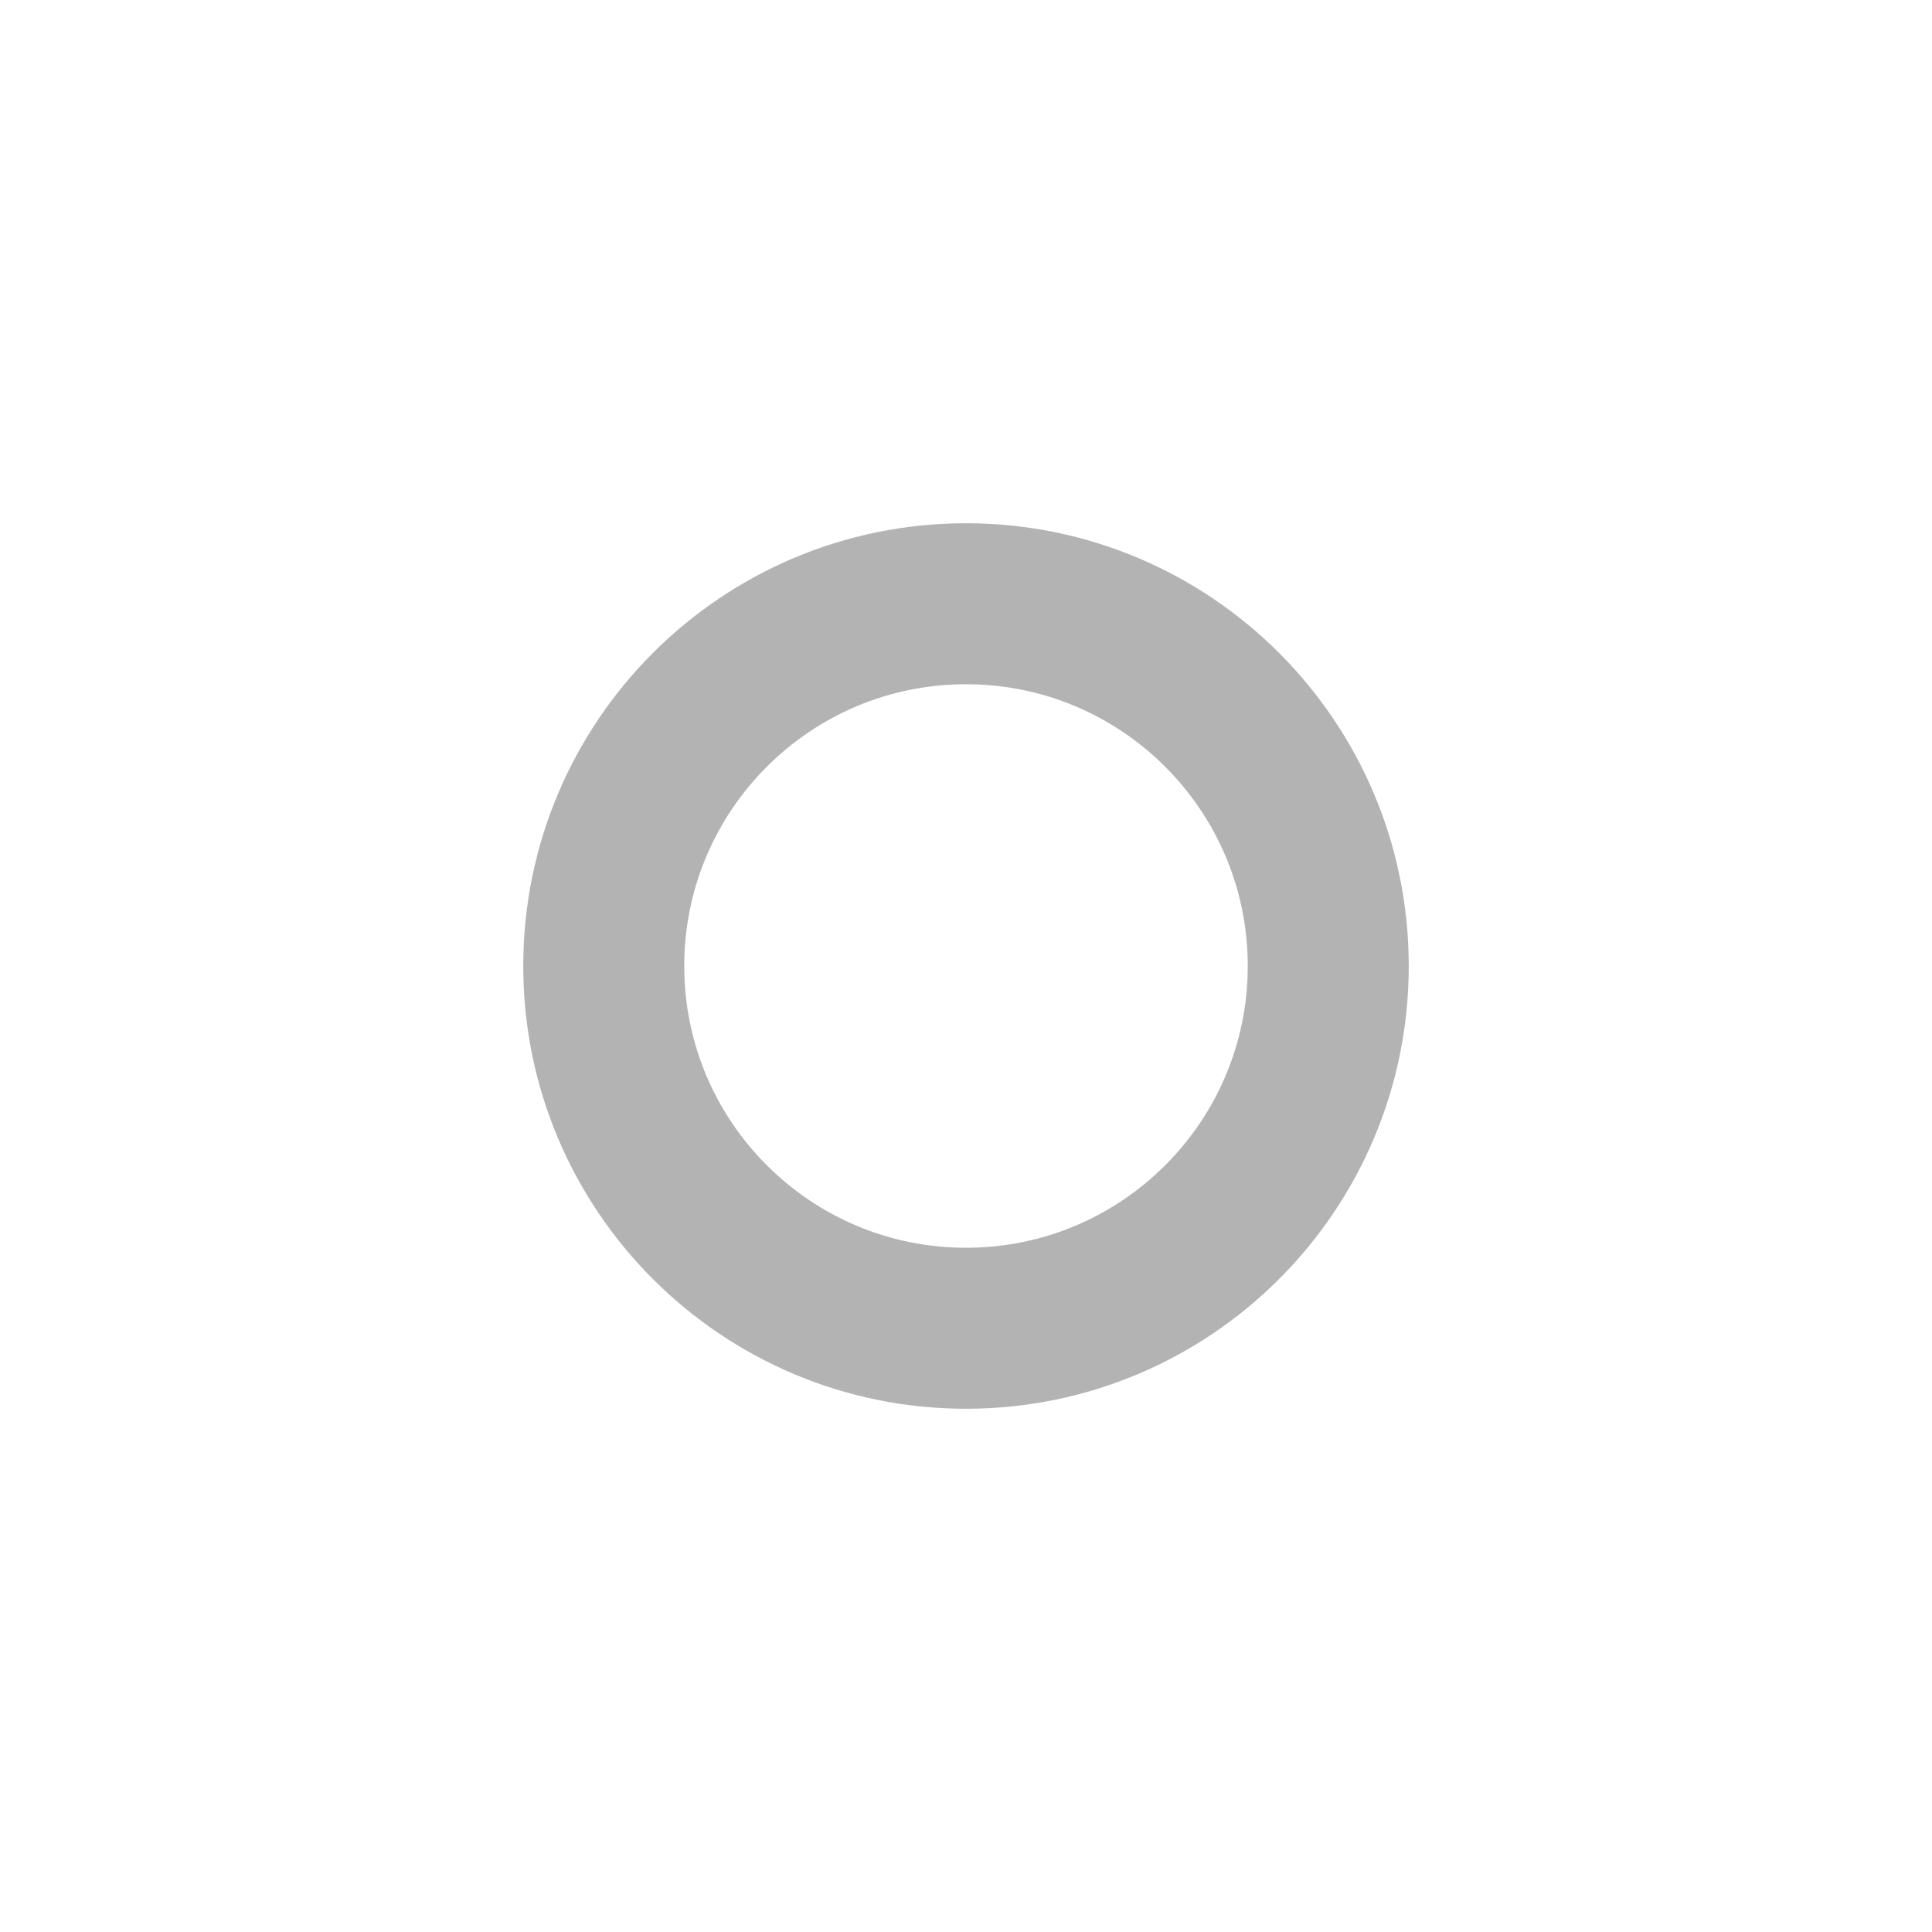
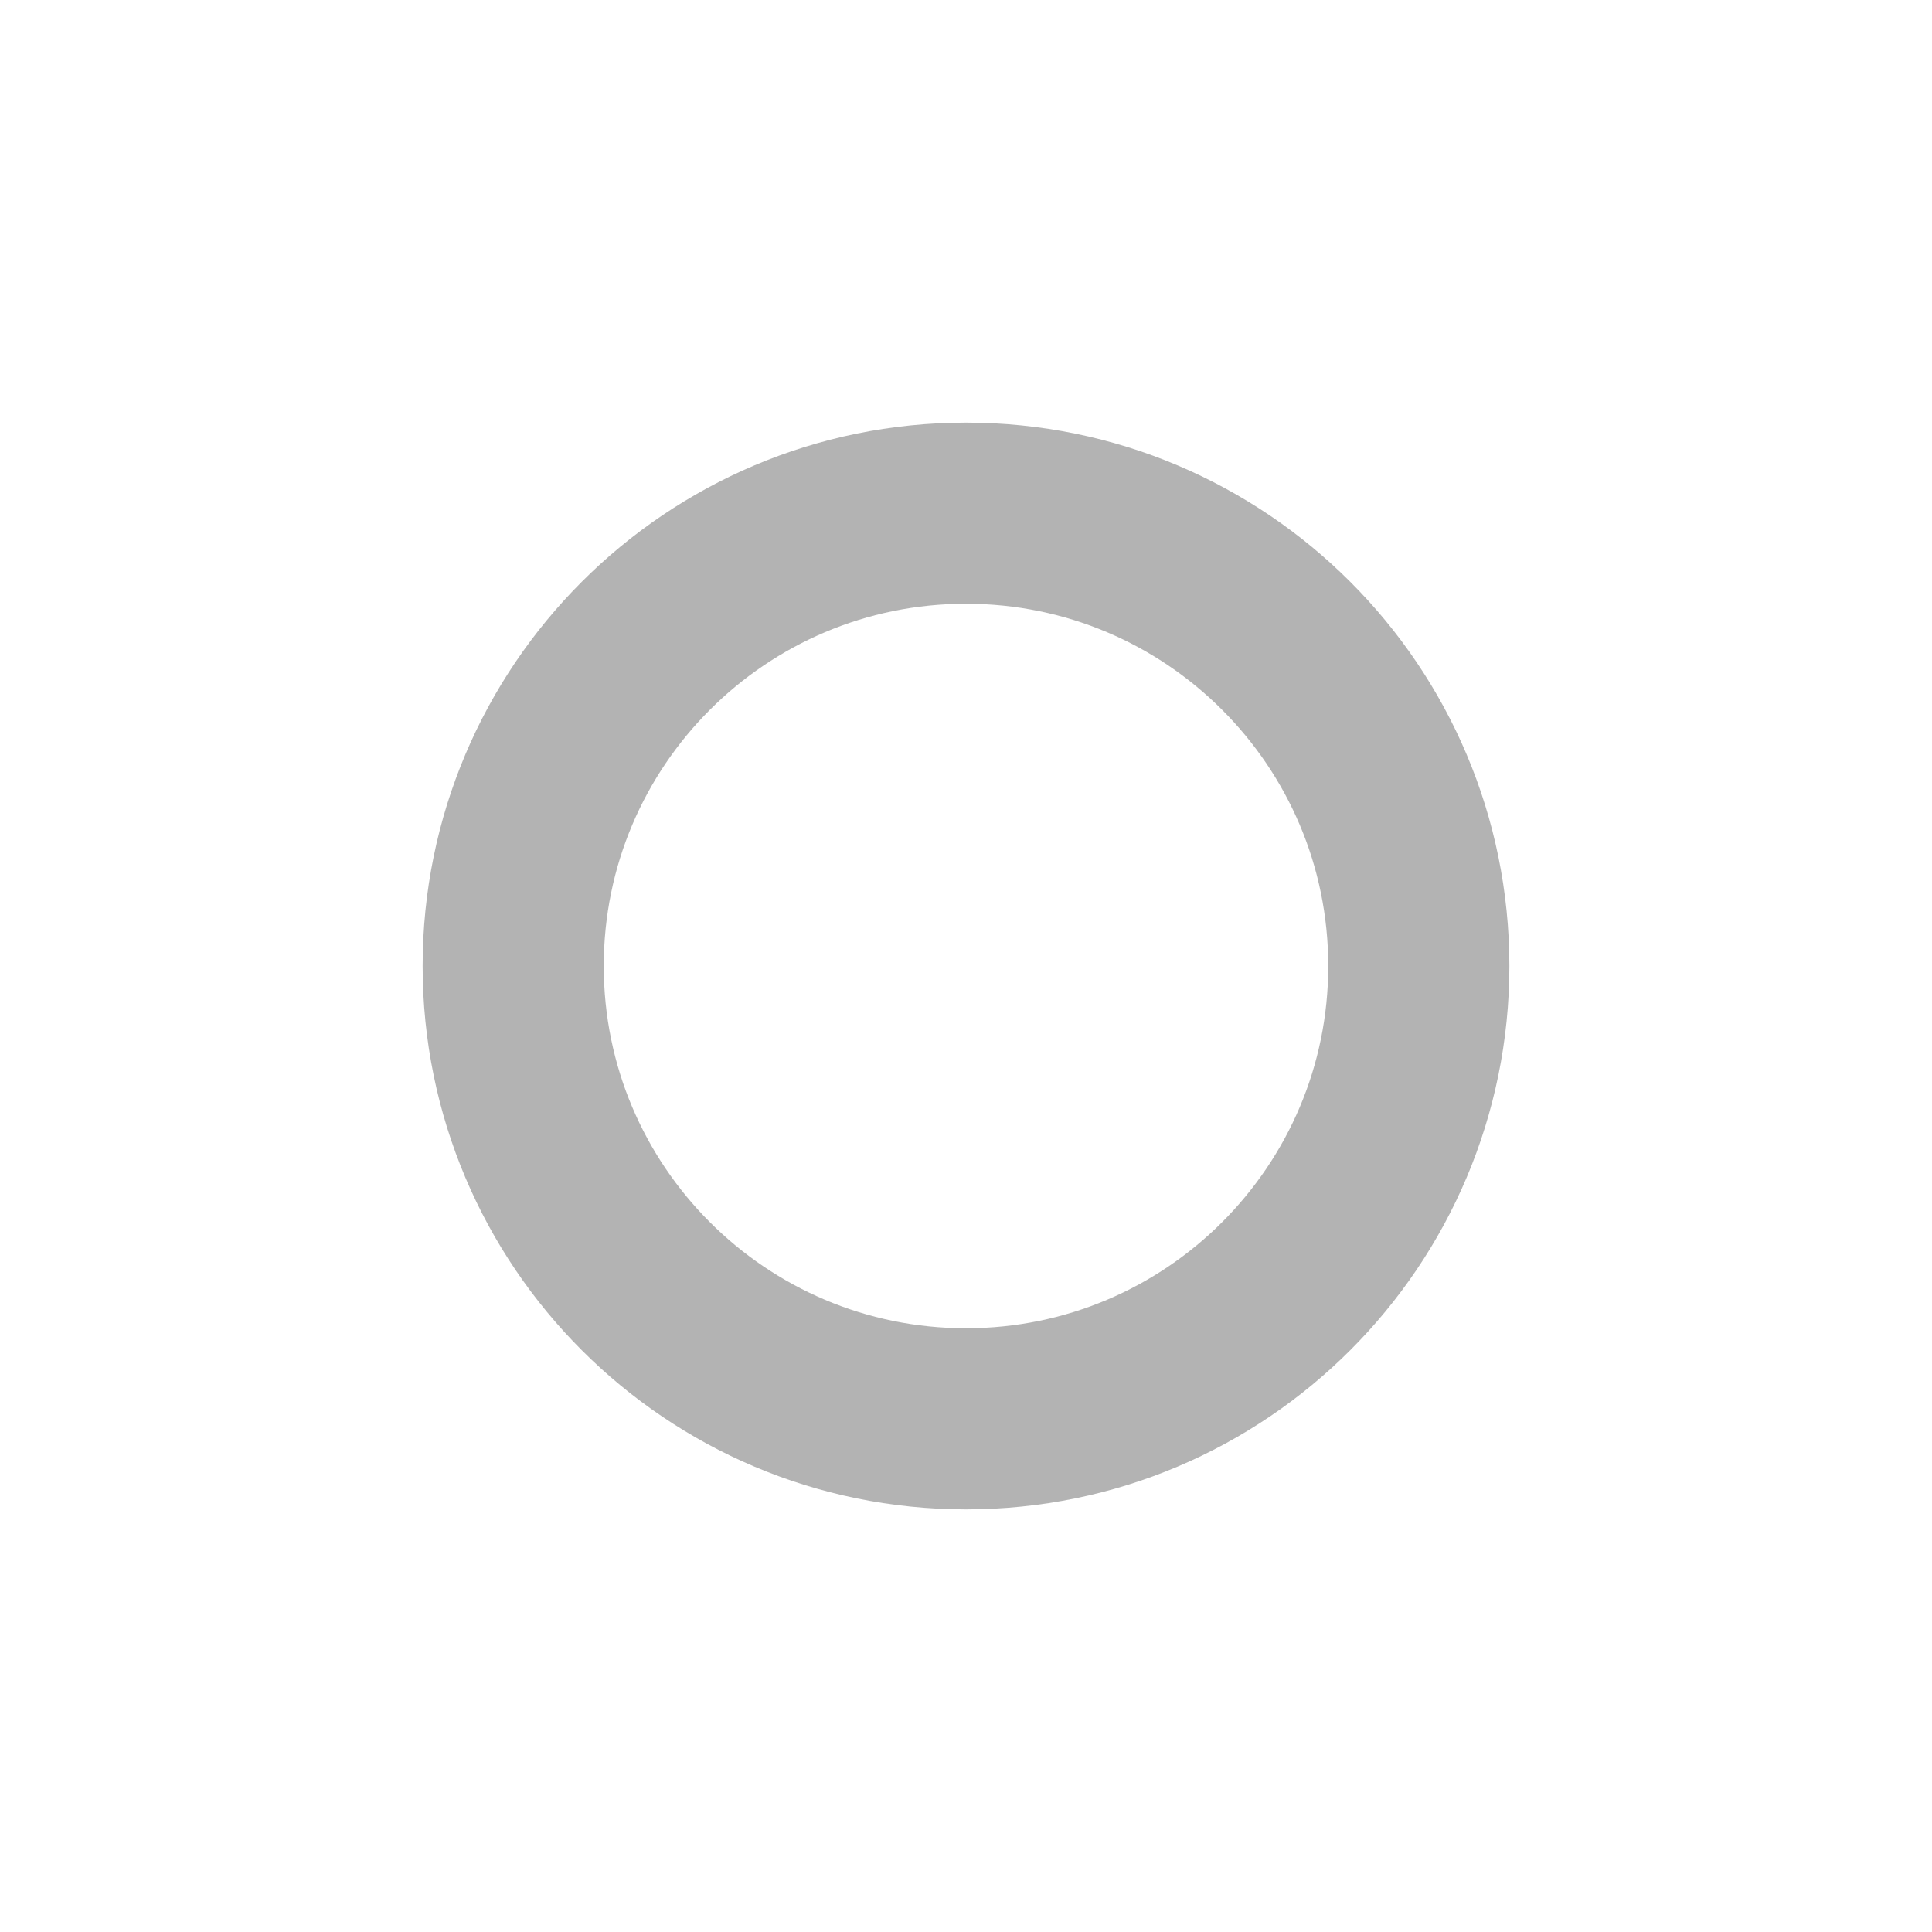
- <svg xmlns="http://www.w3.org/2000/svg" viewBox="0 0 48 48" fill="none">
-   <circle cx="24" cy="24" r="9" stroke="#B3B3B3" stroke-width="4" />
+ <svg xmlns="http://www.w3.org/2000/svg" width="16" height="16" viewBox="0 0 16 16">
+   <circle cx="8" cy="8" r="3.75" stroke="#B3B3B3" stroke-width="1.5" stroke-linecap="round" stroke-linejoin="round" fill="none" />
</svg>
